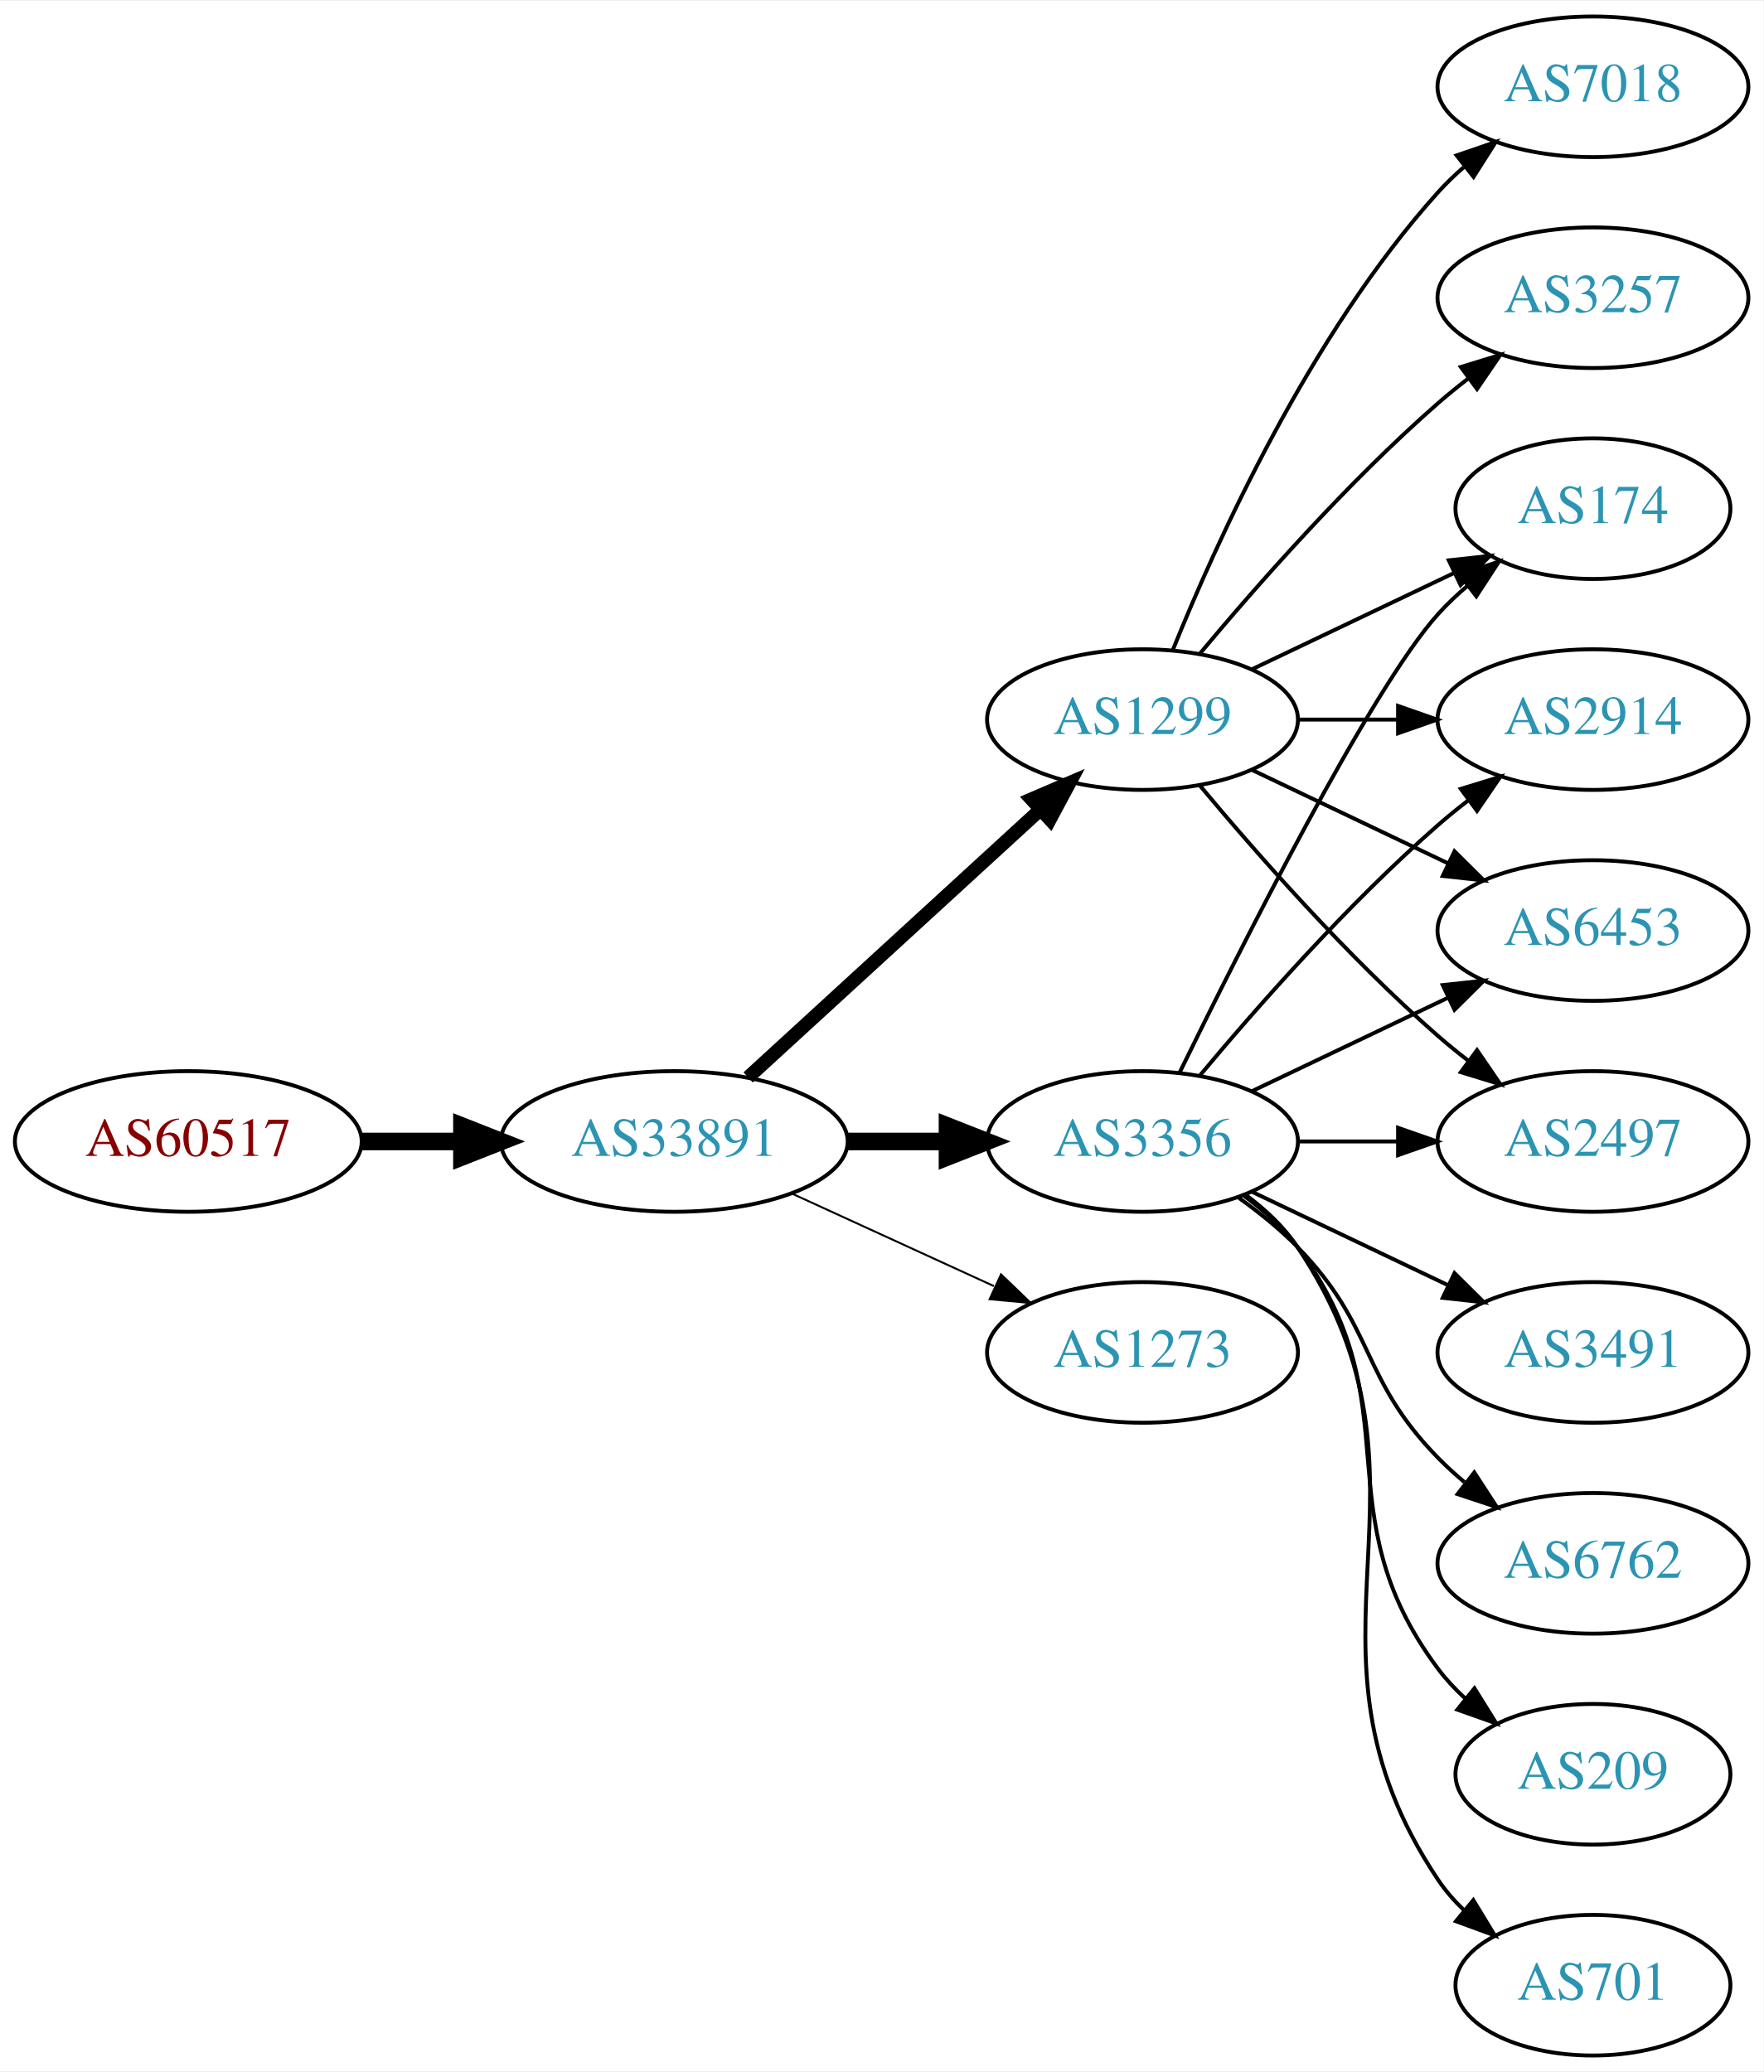
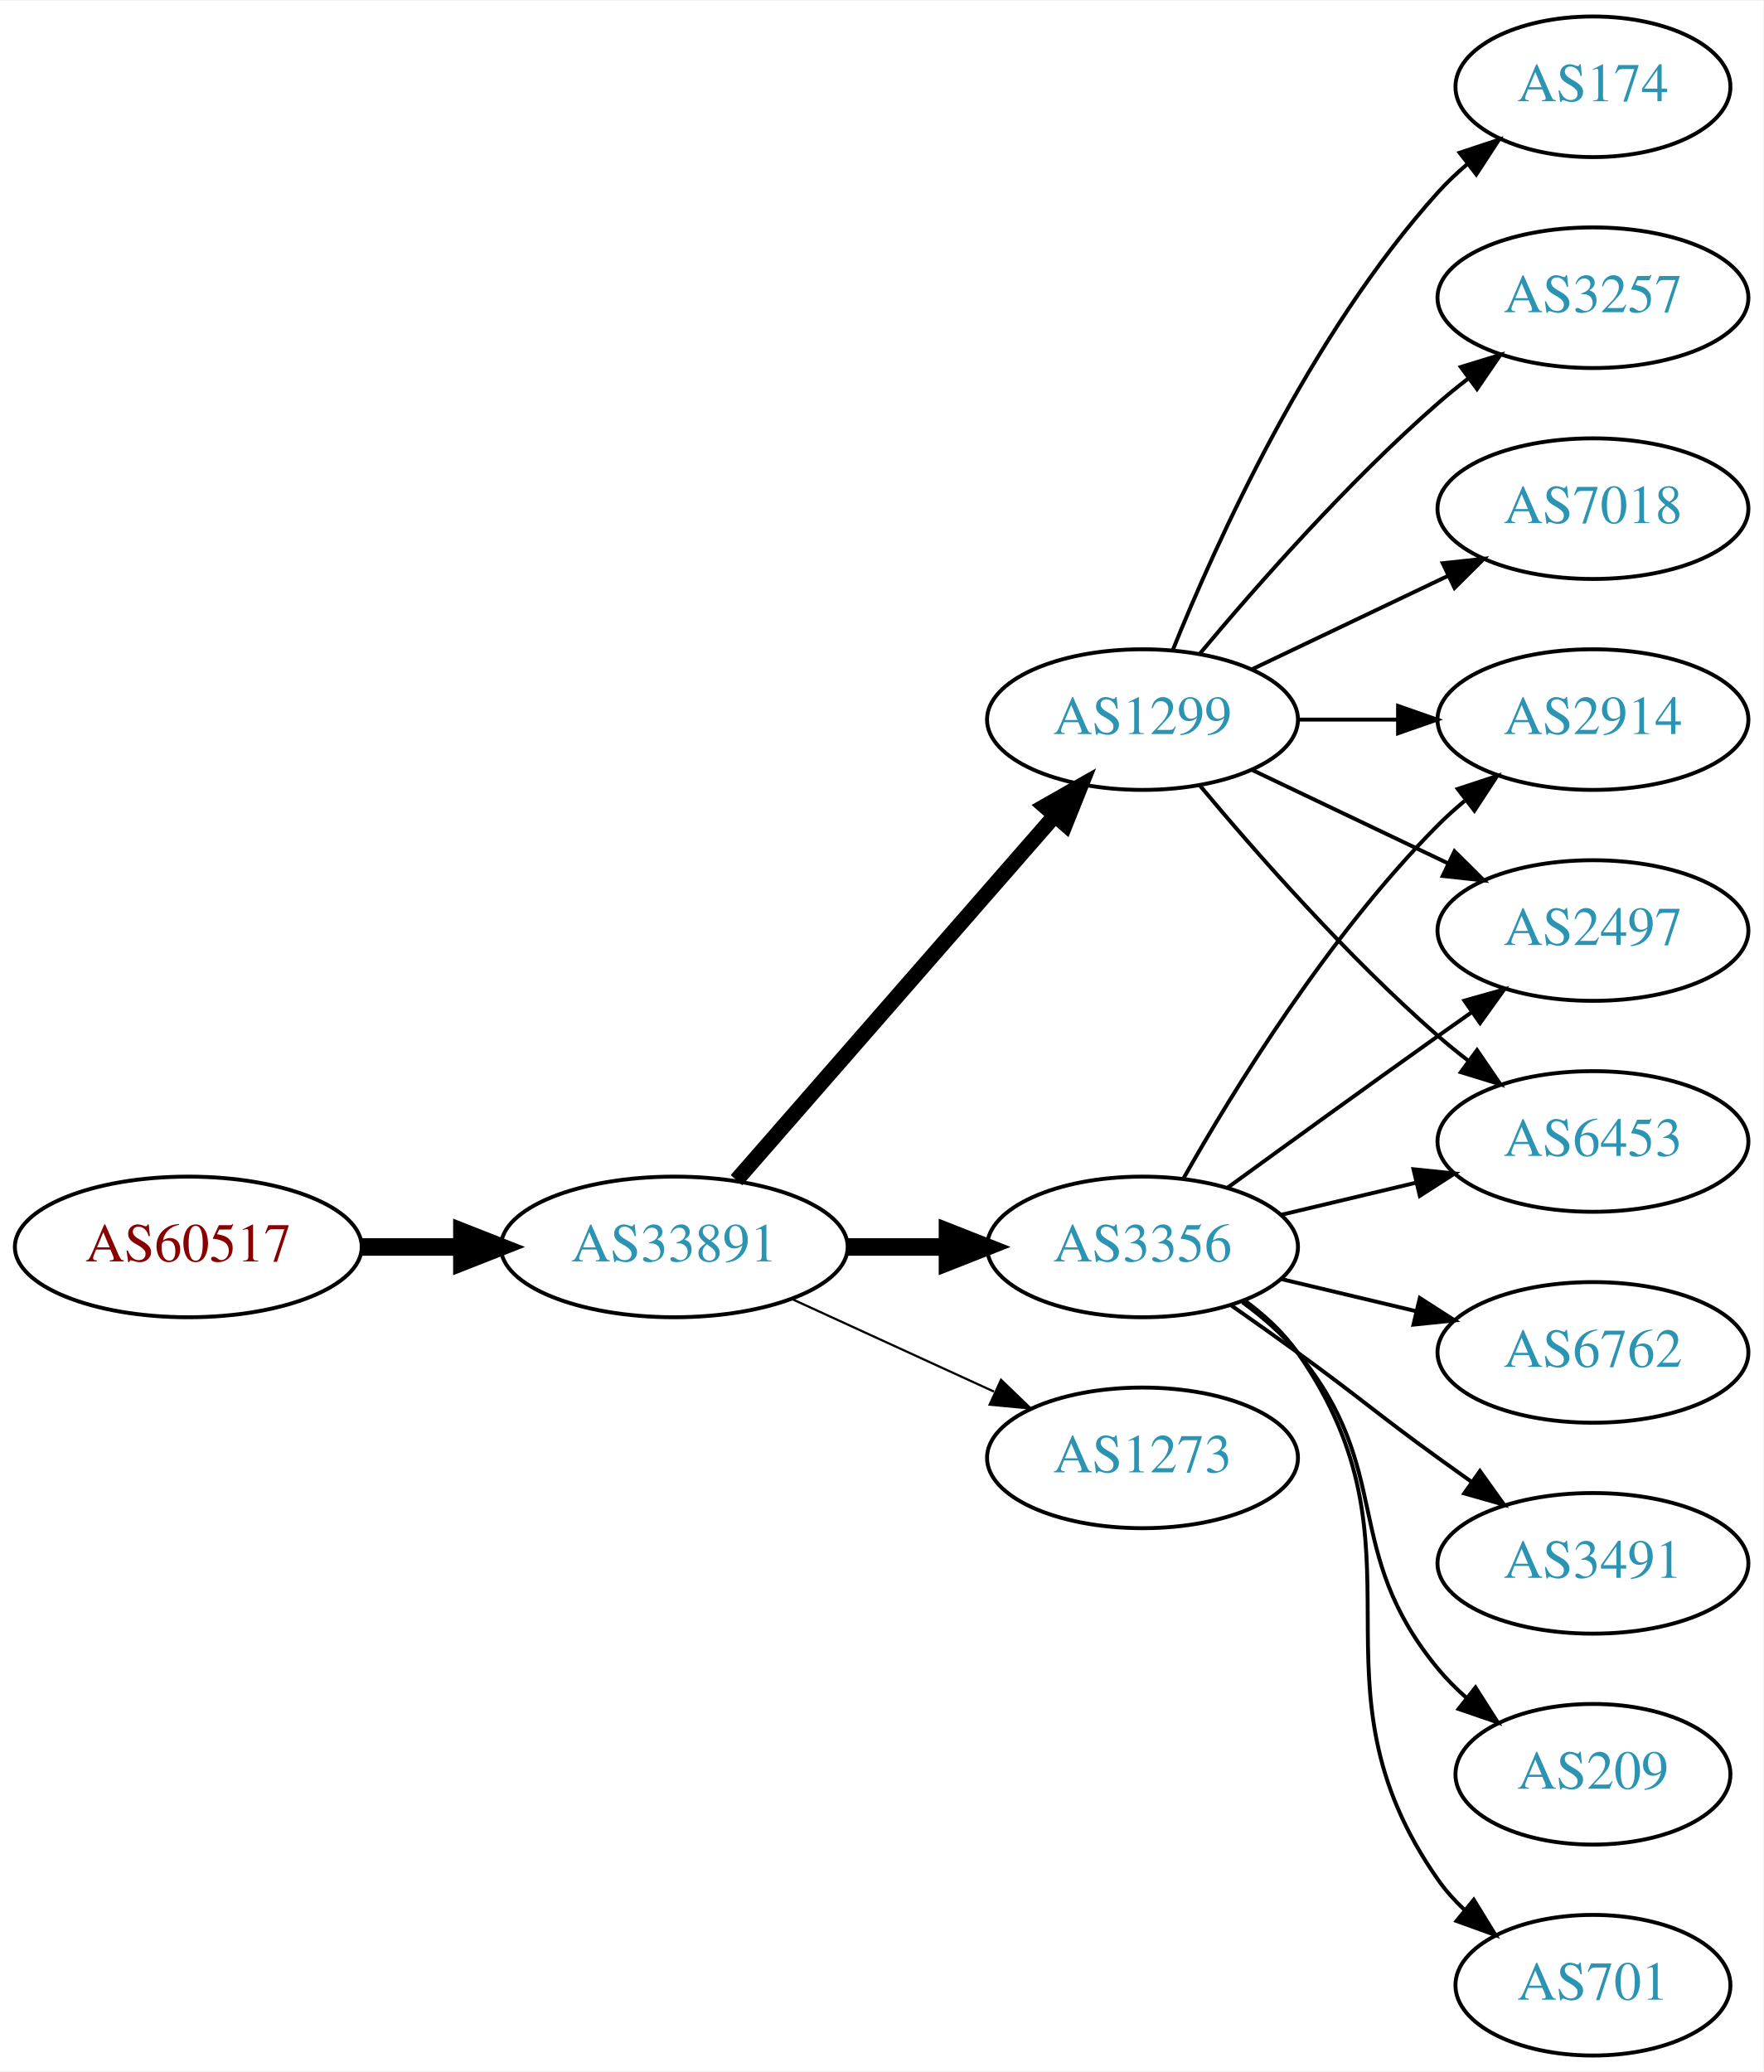
<svg xmlns="http://www.w3.org/2000/svg" xmlns:xlink="http://www.w3.org/1999/xlink" width="451pt" height="530pt" viewBox="0.00 0.00 451.37 530.00">
  <g id="graph0" class="graph" transform="scale(1 1) rotate(0) translate(4 526)">
    <polygon fill="white" stroke="none" points="-4,4 -4,-526 447.37,-526 447.37,4 -4,4" />
    <g id="node1" class="node">
      <g id="a_node1">
        <a xlink:href="/asn/60517" xlink:title="AS60517 ~ AS-CABLEVISION [AT]">
-           <ellipse fill="#ffffff" stroke="black" cx="44.196" cy="-234" rx="44.393" ry="18" />
-           <text text-anchor="middle" x="44.196" y="-230.3" font-family="Times,serif" font-size="14.00" fill="#880000">AS60517</text>
+           <ellipse fill="#ffffff" stroke="black" cx="44.196" cy="-207" rx="44.393" ry="18" />
+           <text text-anchor="middle" x="44.196" y="-203.3" font-family="Times,serif" font-size="14.00" fill="#880000">AS60517</text>
        </a>
      </g>
    </g>
    <g id="node2" class="node">
      <g id="a_node2">
        <a xlink:href="/asn/33891" xlink:title="AS33891 ~ CORE-BACKBONE GMBH GLOBAL NETWORK [DE]">
-           <ellipse fill="#ffffff" stroke="black" cx="168.588" cy="-234" rx="44.393" ry="18" />
-           <text text-anchor="middle" x="168.588" y="-230.3" font-family="Times,serif" font-size="14.00" fill="#2c94b3">AS33891</text>
+           <ellipse fill="#ffffff" stroke="black" cx="168.588" cy="-207" rx="44.393" ry="18" />
+           <text text-anchor="middle" x="168.588" y="-203.3" font-family="Times,serif" font-size="14.00" fill="#2c94b3">AS33891</text>
        </a>
      </g>
    </g>
    <g id="edge1" class="edge">
-       <path fill="none" stroke="black" stroke-width="4.5" d="M88.692,-234C96.898,-234 105.569,-234 114.041,-234" />
-       <polygon fill="black" stroke="black" stroke-width="4.5" points="114.233,-237.938 124.233,-234 114.233,-230.063 114.233,-237.938" />
+       <path fill="none" stroke="black" stroke-width="4.5" d="M88.692,-207C96.898,-207 105.569,-207 114.041,-207" />
+       <polygon fill="black" stroke="black" stroke-width="4.5" points="114.233,-210.938 124.233,-207 114.233,-203.063 114.233,-210.938" />
    </g>
    <g id="node3" class="node">
      <g id="a_node3">
-         <a xlink:href="/asn/3356" xlink:title="AS3356 ~ Level 3 Parent, LLC [US]">
-           <ellipse fill="#ffffff" stroke="black" cx="288.431" cy="-234" rx="39.794" ry="18" />
-           <text text-anchor="middle" x="288.431" y="-230.3" font-family="Times,serif" font-size="14.00" fill="#2c94b3">AS3356</text>
-         </a>
-       </g>
-     </g>
-     <g id="edge2" class="edge">
-       <path fill="none" stroke="black" stroke-width="4.5" d="M212.799,-234C221.112,-234 229.875,-234 238.357,-234" />
-       <polygon fill="black" stroke="black" stroke-width="4.5" points="238.516,-237.938 248.516,-234 238.516,-230.063 238.516,-237.938" />
-     </g>
-     <g id="node4" class="node">
-       <g id="a_node4">
        <a xlink:href="/asn/1299" xlink:title="AS1299 ~ Telia Carrier [EU]">
          <ellipse fill="#ffffff" stroke="black" cx="288.431" cy="-342" rx="39.794" ry="18" />
          <text text-anchor="middle" x="288.431" y="-338.3" font-family="Times,serif" font-size="14.00" fill="#2c94b3">AS1299</text>
        </a>
      </g>
    </g>
+     <g id="edge2" class="edge">
+       <path fill="none" stroke="black" stroke-width="3.938" d="M184.513,-224.098C205.056,-247.631 242.175,-290.155 265.771,-317.187" />
+       <polygon fill="black" stroke="black" stroke-width="3.938" points="263.414,-319.809 272.627,-325.041 268.688,-315.206 263.414,-319.809" />
+     </g>
+     <g id="node4" class="node">
+       <g id="a_node4">
+         <a xlink:href="/asn/3356" xlink:title="AS3356 ~ Level 3 Parent, LLC [US]">
+           <ellipse fill="#ffffff" stroke="black" cx="288.431" cy="-207" rx="39.794" ry="18" />
+           <text text-anchor="middle" x="288.431" y="-203.3" font-family="Times,serif" font-size="14.00" fill="#2c94b3">AS3356</text>
+         </a>
+       </g>
+     </g>
    <g id="edge3" class="edge">
-       <path fill="none" stroke="black" stroke-width="3.5" d="M187.486,-250.403C207.414,-268.667 239.772,-298.322 262.249,-318.921" />
-       <polygon fill="black" stroke="black" stroke-width="3.5" points="260.014,-321.62 269.751,-325.797 264.743,-316.46 260.014,-321.62" />
+       <path fill="none" stroke="black" stroke-width="4.5" d="M212.799,-207C221.112,-207 229.875,-207 238.357,-207" />
+       <polygon fill="black" stroke="black" stroke-width="4.5" points="238.516,-210.938 248.516,-207 238.516,-203.063 238.516,-210.938" />
    </g>
    <g id="node5" class="node">
      <g id="a_node5">
        <a xlink:href="/asn/1273" xlink:title="AS1273 ~ Vodafone Group PLC [EU]">
-           <ellipse fill="#ffffff" stroke="black" cx="288.431" cy="-180" rx="39.794" ry="18" />
-           <text text-anchor="middle" x="288.431" y="-176.3" font-family="Times,serif" font-size="14.00" fill="#2c94b3">AS1273</text>
+           <ellipse fill="#ffffff" stroke="black" cx="288.431" cy="-153" rx="39.794" ry="18" />
+           <text text-anchor="middle" x="288.431" y="-149.3" font-family="Times,serif" font-size="14.00" fill="#2c94b3">AS1273</text>
        </a>
      </g>
    </g>
    <g id="edge4" class="edge">
-       <path fill="none" stroke="black" stroke-width="0.5" d="M198.718,-220.652C214.329,-213.498 233.727,-204.609 250.399,-196.97" />
-       <polygon fill="black" stroke="black" stroke-width="0.5" points="252.218,-199.986 259.851,-192.638 249.302,-193.622 252.218,-199.986" />
+       <path fill="none" stroke="black" stroke-width="0.562" d="M198.718,-193.652C214.329,-186.498 233.727,-177.609 250.399,-169.97" />
+       <polygon fill="black" stroke="black" stroke-width="0.562" points="252.218,-172.986 259.851,-165.638 249.302,-166.622 252.218,-172.986" />
    </g>
    <g id="node6" class="node">
      <g id="a_node6">
        <a xlink:href="/asn/174" xlink:title="AS174 ~ Cogent Communications [US]">
-           <ellipse fill="#ffffff" stroke="black" cx="403.724" cy="-396" rx="35.194" ry="18" />
-           <text text-anchor="middle" x="403.724" y="-392.3" font-family="Times,serif" font-size="14.00" fill="#2c94b3">AS174</text>
+           <ellipse fill="#ffffff" stroke="black" cx="403.724" cy="-504" rx="35.194" ry="18" />
+           <text text-anchor="middle" x="403.724" y="-500.3" font-family="Times,serif" font-size="14.00" fill="#2c94b3">AS174</text>
        </a>
      </g>
    </g>
    <g id="edge5" class="edge">
-       <path fill="none" stroke="black" d="M297.869,-251.511C313.487,-283.509 346.874,-349.893 364.077,-369 366.393,-371.572 368.998,-374.03 371.733,-376.343" />
-       <polygon fill="black" stroke="black" points="369.599,-379.117 379.656,-382.448 373.871,-373.572 369.599,-379.117" />
+       <path fill="none" stroke="black" d="M296.179,-359.787C307.23,-387.243 331.283,-440.578 364.077,-477 366.393,-479.572 368.998,-482.03 371.733,-484.343" />
+       <polygon fill="black" stroke="black" points="369.599,-487.117 379.656,-490.448 373.871,-481.572 369.599,-487.117" />
    </g>
    <g id="node7" class="node">
      <g id="a_node7">
+         <a xlink:href="/asn/3257" xlink:title="AS3257 ~ GTT [DE]">
+           <ellipse fill="#ffffff" stroke="black" cx="403.724" cy="-450" rx="39.794" ry="18" />
+           <text text-anchor="middle" x="403.724" y="-446.3" font-family="Times,serif" font-size="14.00" fill="#2c94b3">AS3257</text>
+         </a>
+       </g>
+     </g>
+     <g id="edge6" class="edge">
+       <path fill="none" stroke="black" d="M303.061,-358.817C317.343,-375.929 340.89,-402.745 364.077,-423 366.543,-425.154 369.182,-427.294 371.879,-429.372" />
+       <polygon fill="black" stroke="black" points="369.904,-432.264 380.033,-435.37 374.052,-426.625 369.904,-432.264" />
+     </g>
+     <g id="node8" class="node">
+       <g id="a_node8">
+         <a xlink:href="/asn/7018" xlink:title="AS7018 ~ AT&amp;T Services, Inc. [US]">
+           <ellipse fill="#ffffff" stroke="black" cx="403.724" cy="-396" rx="39.794" ry="18" />
+           <text text-anchor="middle" x="403.724" y="-392.3" font-family="Times,serif" font-size="14.00" fill="#2c94b3">AS7018</text>
+         </a>
+       </g>
+     </g>
+     <g id="edge7" class="edge">
+       <path fill="none" stroke="black" d="M316.567,-354.934C331.561,-362.081 350.382,-371.052 366.605,-378.785" />
+       <polygon fill="black" stroke="black" points="365.276,-382.028 375.809,-383.171 368.288,-375.709 365.276,-382.028" />
+     </g>
+     <g id="node9" class="node">
+       <g id="a_node9">
        <a xlink:href="/asn/2914" xlink:title="AS2914 ~ NTT America, Inc. [US]">
          <ellipse fill="#ffffff" stroke="black" cx="403.724" cy="-342" rx="39.794" ry="18" />
          <text text-anchor="middle" x="403.724" y="-338.3" font-family="Times,serif" font-size="14.00" fill="#2c94b3">AS2914</text>
        </a>
      </g>
    </g>
-     <g id="edge6" class="edge">
-       <path fill="none" stroke="black" d="M303.061,-250.817C317.343,-267.929 340.89,-294.745 364.077,-315 366.543,-317.154 369.182,-319.294 371.879,-321.372" />
-       <polygon fill="black" stroke="black" points="369.904,-324.264 380.033,-327.37 374.052,-318.625 369.904,-324.264" />
+     <g id="edge8" class="edge">
+       <path fill="none" stroke="black" d="M328.103,-342C336.306,-342 345.07,-342 353.602,-342" />
+       <polygon fill="black" stroke="black" points="353.841,-345.5 363.841,-342 353.841,-338.5 353.841,-345.5" />
    </g>
-     <g id="node8" class="node">
-       <g id="a_node8">
+     <g id="node10" class="node">
+       <g id="a_node10">
+         <a xlink:href="/asn/2497" xlink:title="AS2497 ~ Internet Initiative Japan Inc. [JP]">
+           <ellipse fill="#ffffff" stroke="black" cx="403.724" cy="-288" rx="39.794" ry="18" />
+           <text text-anchor="middle" x="403.724" y="-284.3" font-family="Times,serif" font-size="14.00" fill="#2c94b3">AS2497</text>
+         </a>
+       </g>
+     </g>
+     <g id="edge9" class="edge">
+       <path fill="none" stroke="black" d="M316.567,-329.066C331.561,-321.919 350.382,-312.948 366.605,-305.215" />
+       <polygon fill="black" stroke="black" points="368.288,-308.291 375.809,-300.829 365.276,-301.972 368.288,-308.291" />
+     </g>
+     <g id="node11" class="node">
+       <g id="a_node11">
+         <a xlink:href="/asn/6453" xlink:title="AS6453 ~ TATA COMMUNICATIONS (AMERICA) INC [US]">
+           <ellipse fill="#ffffff" stroke="black" cx="403.724" cy="-234" rx="39.794" ry="18" />
+           <text text-anchor="middle" x="403.724" y="-230.3" font-family="Times,serif" font-size="14.00" fill="#2c94b3">AS6453</text>
+         </a>
+       </g>
+     </g>
+     <g id="edge10" class="edge">
+       <path fill="none" stroke="black" d="M303.061,-325.183C317.343,-308.071 340.89,-281.255 364.077,-261 366.543,-258.846 369.182,-256.706 371.879,-254.628" />
+       <polygon fill="black" stroke="black" points="374.052,-257.375 380.033,-248.63 369.904,-251.736 374.052,-257.375" />
+     </g>
+     <g id="edge11" class="edge">
+       <path fill="none" stroke="black" d="M298.891,-224.49C311.672,-247.096 336.105,-286.886 364.077,-315 366.188,-317.121 368.484,-319.188 370.87,-321.171" />
+       <polygon fill="black" stroke="black" points="369.122,-324.242 379.185,-327.556 373.385,-318.69 369.122,-324.242" />
+     </g>
+     <g id="edge16" class="edge">
+       <path fill="none" stroke="black" d="M310.279,-222.222C325.213,-233.091 345.827,-248.025 364.077,-261 366.898,-263.005 369.841,-265.085 372.789,-267.159" />
+       <polygon fill="black" stroke="black" points="370.816,-270.05 381.013,-272.926 374.835,-264.319 370.816,-270.05" />
+     </g>
+     <g id="edge14" class="edge">
+       <path fill="none" stroke="black" d="M324.038,-215.248C334.909,-217.838 347.064,-220.735 358.506,-223.462" />
+       <polygon fill="black" stroke="black" points="357.789,-226.889 368.328,-225.803 359.412,-220.08 357.789,-226.889" />
+     </g>
+     <g id="node12" class="node">
+       <g id="a_node12">
        <a xlink:href="/asn/209" xlink:title="AS209 ~ CenturyLink Communications, LLC [US]">
          <ellipse fill="#ffffff" stroke="black" cx="403.724" cy="-72" rx="35.194" ry="18" />
          <text text-anchor="middle" x="403.724" y="-68.3" font-family="Times,serif" font-size="14.00" fill="#2c94b3">AS209</text>
        </a>
      </g>
    </g>
-     <g id="edge7" class="edge">
-       <path fill="none" stroke="black" d="M314.362,-220.118C319.438,-216.389 324.356,-211.984 328.077,-207 358.349,-166.458 333.806,-139.542 364.077,-99 366.085,-96.311 368.441,-93.791 370.982,-91.454" />
-       <polygon fill="black" stroke="black" points="373.397,-94.004 378.998,-85.011 369.011,-88.548 373.397,-94.004" />
+     <g id="edge12" class="edge">
+       <path fill="none" stroke="black" d="M314.012,-192.844C319.106,-189.128 324.12,-184.799 328.077,-180 353.142,-149.606 339.013,-129.394 364.077,-99 366.212,-96.411 368.655,-93.959 371.251,-91.666" />
+       <polygon fill="black" stroke="black" points="373.66,-94.225 379.35,-85.288 369.329,-88.725 373.66,-94.225" />
    </g>
-     <g id="node9" class="node">
-       <g id="a_node9">
+     <g id="node13" class="node">
+       <g id="a_node13">
        <a xlink:href="/asn/701" xlink:title="AS701 ~ UUNET [US]">
          <ellipse fill="#ffffff" stroke="black" cx="403.724" cy="-18" rx="35.194" ry="18" />
          <text text-anchor="middle" x="403.724" y="-14.3" font-family="Times,serif" font-size="14.00" fill="#2c94b3">AS701</text>
        </a>
      </g>
    </g>
-     <g id="edge8" class="edge">
-       <path fill="none" stroke="black" d="M314.75,-220.393C319.806,-216.649 324.617,-212.169 328.077,-207 369.102,-145.706 323.053,-106.294 364.077,-45 365.944,-42.211 368.204,-39.623 370.683,-37.243" />
-       <polygon fill="black" stroke="black" points="373.101,-39.786 378.606,-30.734 368.658,-34.378 373.101,-39.786" />
+     <g id="edge13" class="edge">
+       <path fill="none" stroke="black" d="M314.59,-193.284C319.654,-189.545 324.51,-185.096 328.077,-180 363.691,-129.131 328.464,-95.869 364.077,-45 366.002,-42.251 368.301,-39.69 370.806,-37.327" />
+       <polygon fill="black" stroke="black" points="373.223,-39.873 378.767,-30.844 368.803,-34.445 373.223,-39.873" />
    </g>
-     <g id="node10" class="node">
-       <g id="a_node10">
-         <a xlink:href="/asn/3491" xlink:title="AS3491 ~ PCCW Global, Inc. [US]">
+     <g id="node14" class="node">
+       <g id="a_node14">
+         <a xlink:href="/asn/6762" xlink:title="AS6762 ~ TELECOM ITALIA SPARKLE S.p.A. [IT]">
          <ellipse fill="#ffffff" stroke="black" cx="403.724" cy="-180" rx="39.794" ry="18" />
-           <text text-anchor="middle" x="403.724" y="-176.3" font-family="Times,serif" font-size="14.00" fill="#2c94b3">AS3491</text>
+           <text text-anchor="middle" x="403.724" y="-176.3" font-family="Times,serif" font-size="14.00" fill="#2c94b3">AS6762</text>
        </a>
      </g>
    </g>
-     <g id="edge9" class="edge">
-       <path fill="none" stroke="black" d="M316.567,-221.066C331.561,-213.919 350.382,-204.948 366.605,-197.215" />
-       <polygon fill="black" stroke="black" points="368.288,-200.291 375.809,-192.829 365.276,-193.972 368.288,-200.291" />
+     <g id="edge15" class="edge">
+       <path fill="none" stroke="black" d="M324.038,-198.752C334.909,-196.162 347.064,-193.265 358.506,-190.538" />
+       <polygon fill="black" stroke="black" points="359.412,-193.92 368.328,-188.197 357.789,-187.111 359.412,-193.92" />
    </g>
-     <g id="node11" class="node">
-       <g id="a_node11">
-         <a xlink:href="/asn/6762" xlink:title="AS6762 ~ TELECOM ITALIA SPARKLE S.p.A. [IT]">
+     <g id="node15" class="node">
+       <g id="a_node15">
+         <a xlink:href="/asn/3491" xlink:title="AS3491 ~ PCCW Global, Inc. [US]">
          <ellipse fill="#ffffff" stroke="black" cx="403.724" cy="-126" rx="39.794" ry="18" />
-           <text text-anchor="middle" x="403.724" y="-122.3" font-family="Times,serif" font-size="14.00" fill="#2c94b3">AS6762</text>
+           <text text-anchor="middle" x="403.724" y="-122.3" font-family="Times,serif" font-size="14.00" fill="#2c94b3">AS3491</text>
        </a>
      </g>
    </g>
-     <g id="edge10" class="edge">
-       <path fill="none" stroke="black" d="M313.025,-219.611C318.281,-215.852 323.613,-211.563 328.077,-207 348.25,-186.383 343.905,-173.617 364.077,-153 366.17,-150.861 368.453,-148.782 370.83,-146.79" />
-       <polygon fill="black" stroke="black" points="373.349,-149.268 379.13,-140.389 369.074,-143.725 373.349,-149.268" />
-     </g>
-     <g id="node12" class="node">
-       <g id="a_node12">
-         <a xlink:href="/asn/6453" xlink:title="AS6453 ~ TATA COMMUNICATIONS (AMERICA) INC [US]">
-           <ellipse fill="#ffffff" stroke="black" cx="403.724" cy="-288" rx="39.794" ry="18" />
-           <text text-anchor="middle" x="403.724" y="-284.3" font-family="Times,serif" font-size="14.00" fill="#2c94b3">AS6453</text>
-         </a>
-       </g>
-     </g>
-     <g id="edge11" class="edge">
-       <path fill="none" stroke="black" d="M316.567,-246.934C331.561,-254.081 350.382,-263.052 366.605,-270.785" />
-       <polygon fill="black" stroke="black" points="365.276,-274.028 375.809,-275.171 368.288,-267.709 365.276,-274.028" />
-     </g>
-     <g id="node13" class="node">
-       <g id="a_node13">
-         <a xlink:href="/asn/2497" xlink:title="AS2497 ~ Internet Initiative Japan Inc. [JP]">
-           <ellipse fill="#ffffff" stroke="black" cx="403.724" cy="-234" rx="39.794" ry="18" />
-           <text text-anchor="middle" x="403.724" y="-230.3" font-family="Times,serif" font-size="14.00" fill="#2c94b3">AS2497</text>
-         </a>
-       </g>
-     </g>
-     <g id="edge12" class="edge">
-       <path fill="none" stroke="black" d="M328.103,-234C336.306,-234 345.07,-234 353.602,-234" />
-       <polygon fill="black" stroke="black" points="353.841,-237.5 363.841,-234 353.841,-230.5 353.841,-237.5" />
-     </g>
-     <g id="edge13" class="edge">
-       <path fill="none" stroke="black" d="M316.567,-354.934C331.999,-362.29 351.485,-371.577 368.02,-379.459" />
-       <polygon fill="black" stroke="black" points="366.828,-382.768 377.361,-383.911 369.84,-376.449 366.828,-382.768" />
-     </g>
    <g id="edge17" class="edge">
-       <path fill="none" stroke="black" d="M328.103,-342C336.306,-342 345.07,-342 353.602,-342" />
-       <polygon fill="black" stroke="black" points="353.841,-345.5 363.841,-342 353.841,-338.5 353.841,-345.5" />
-     </g>
-     <g id="edge15" class="edge">
-       <path fill="none" stroke="black" d="M316.567,-329.066C331.561,-321.919 350.382,-312.948 366.605,-305.215" />
-       <polygon fill="black" stroke="black" points="368.288,-308.291 375.809,-300.829 365.276,-301.972 368.288,-308.291" />
-     </g>
-     <g id="edge18" class="edge">
-       <path fill="none" stroke="black" d="M303.061,-325.183C317.343,-308.071 340.89,-281.255 364.077,-261 366.543,-258.846 369.182,-256.706 371.879,-254.628" />
-       <polygon fill="black" stroke="black" points="374.052,-257.375 380.033,-248.63 369.904,-251.736 374.052,-257.375" />
-     </g>
-     <g id="node14" class="node">
-       <g id="a_node14">
-         <a xlink:href="/asn/7018" xlink:title="AS7018 ~ AT&amp;T Services, Inc. [US]">
-           <ellipse fill="#ffffff" stroke="black" cx="403.724" cy="-504" rx="39.794" ry="18" />
-           <text text-anchor="middle" x="403.724" y="-500.3" font-family="Times,serif" font-size="14.00" fill="#2c94b3">AS7018</text>
-         </a>
-       </g>
-     </g>
-     <g id="edge14" class="edge">
-       <path fill="none" stroke="black" d="M296.179,-359.787C307.23,-387.243 331.283,-440.578 364.077,-477 366.08,-479.224 368.298,-481.363 370.631,-483.397" />
-       <polygon fill="black" stroke="black" points="368.829,-486.433 378.85,-489.873 373.161,-480.935 368.829,-486.433" />
-     </g>
-     <g id="node15" class="node">
-       <g id="a_node15">
-         <a xlink:href="/asn/3257" xlink:title="AS3257 ~ GTT [DE]">
-           <ellipse fill="#ffffff" stroke="black" cx="403.724" cy="-450" rx="39.794" ry="18" />
-           <text text-anchor="middle" x="403.724" y="-446.3" font-family="Times,serif" font-size="14.00" fill="#2c94b3">AS3257</text>
-         </a>
-       </g>
-     </g>
-     <g id="edge16" class="edge">
-       <path fill="none" stroke="black" d="M303.061,-358.817C317.343,-375.929 340.89,-402.745 364.077,-423 366.543,-425.154 369.182,-427.294 371.879,-429.372" />
-       <polygon fill="black" stroke="black" points="369.904,-432.264 380.033,-435.37 374.052,-426.625 369.904,-432.264" />
+       <path fill="none" stroke="black" d="M311.188,-191.991C316.722,-188.121 322.641,-183.936 328.077,-180 344.277,-168.271 347.877,-164.729 364.077,-153 366.88,-150.971 369.812,-148.875 372.752,-146.79" />
+       <polygon fill="black" stroke="black" points="374.803,-149.627 380.967,-141.009 370.775,-143.903 374.803,-149.627" />
    </g>
  </g>
</svg>
